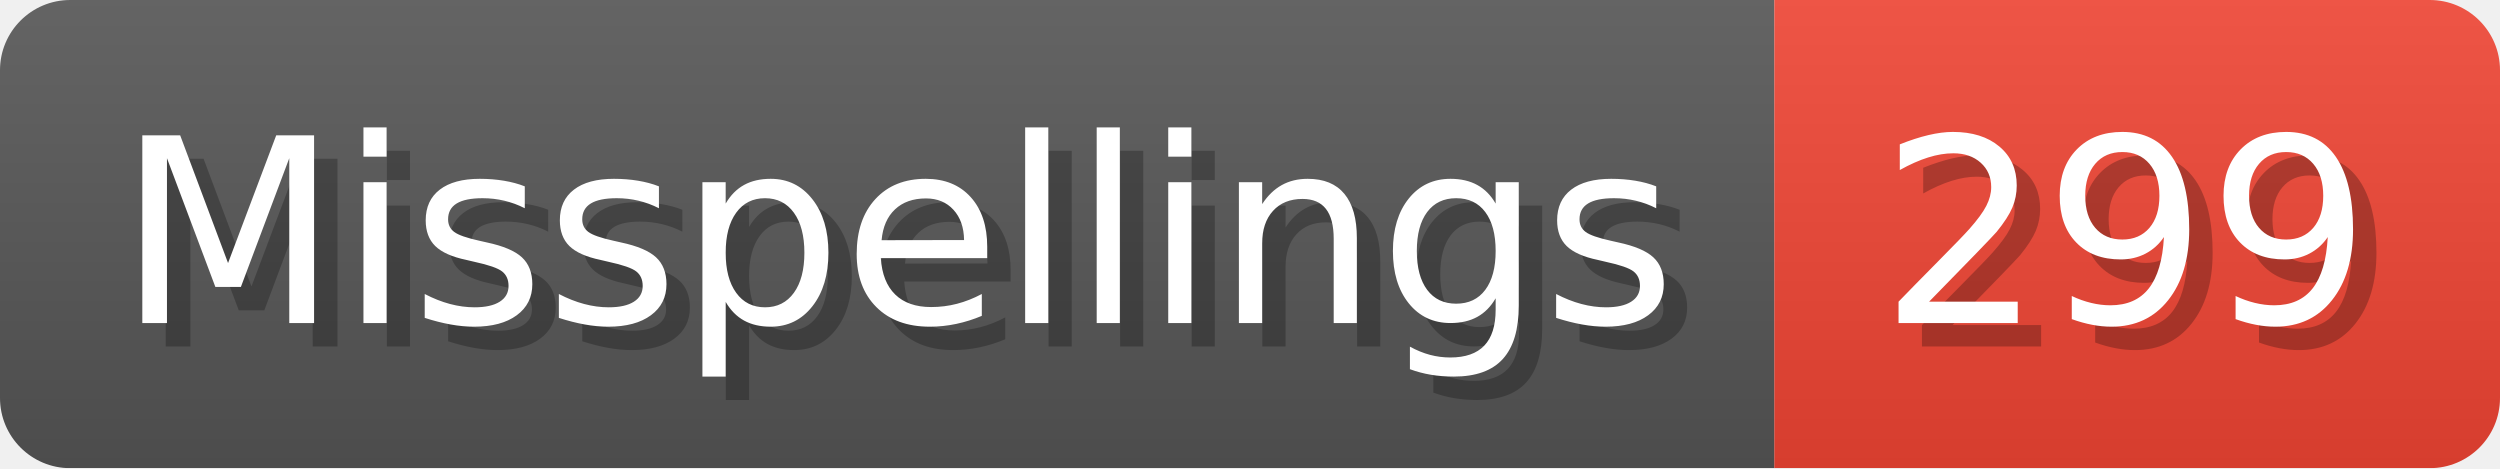
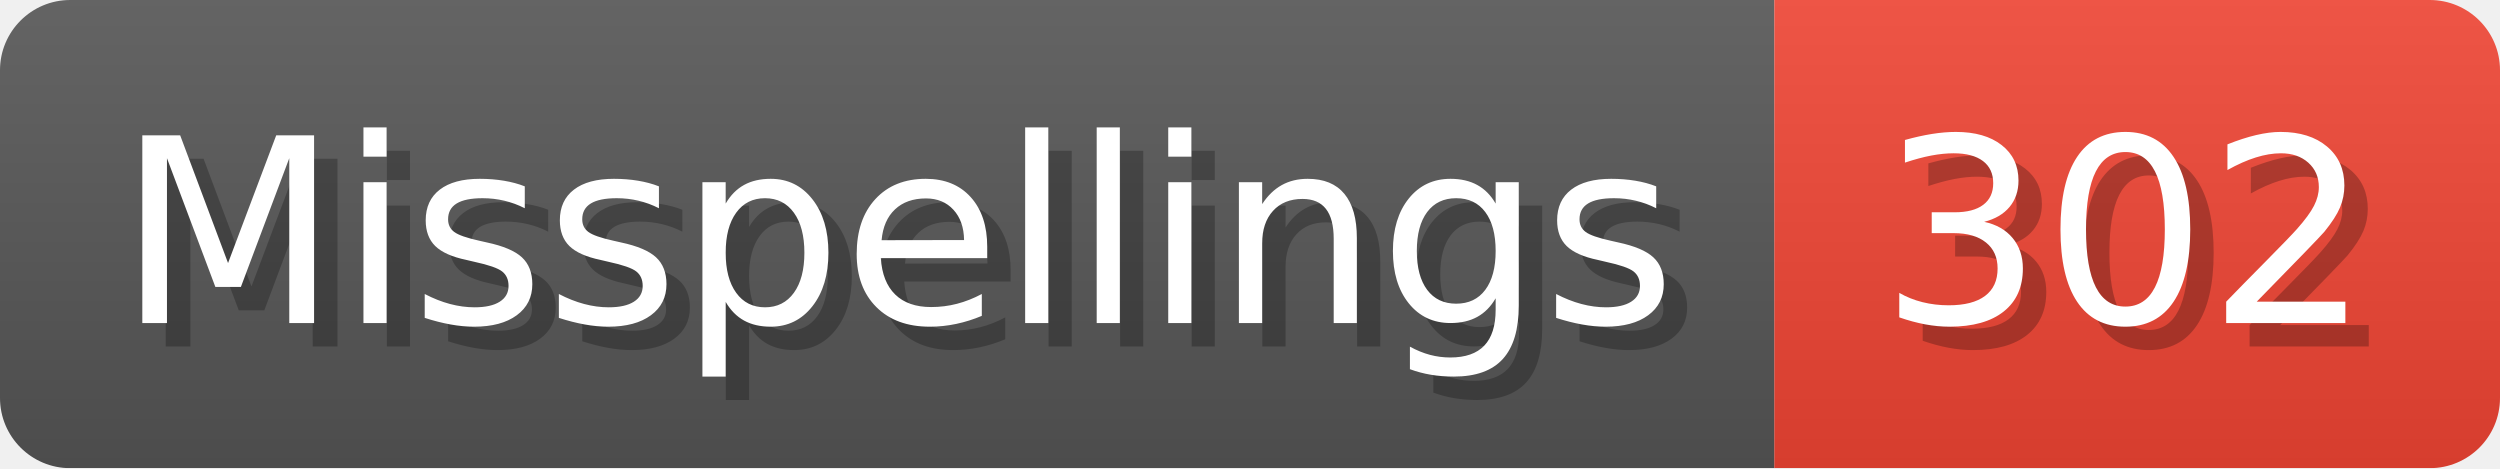
- <svg xmlns="http://www.w3.org/2000/svg" width="106.8" height="20" viewBox="0 0 1068 200" role="img" aria-label="Misspellings: 299">
+ <svg xmlns="http://www.w3.org/2000/svg" width="106.8" height="20" viewBox="0 0 1068 200" role="img" aria-label="Misspellings: 302">
  <linearGradient id="a" x2="0" y2="100%">
    <stop offset="0" stop-opacity=".1" stop-color="#EEE" />
    <stop offset="1" stop-opacity=".1" />
  </linearGradient>
  <mask id="m">
    <rect width="1068" height="200" rx="30" fill="#FFF" />
  </mask>
  <g mask="url(#m)">
    <rect width="758" height="200" fill="#555" />
    <rect width="310" height="200" fill="#E43" x="758" />
    <rect width="1068" height="200" fill="url(#a)" />
  </g>
  <g aria-hidden="true" fill="#fff" text-anchor="start" font-family="Verdana,DejaVu Sans,sans-serif" font-size="110">
    <text x="60" y="148" textLength="658" fill="#000" opacity="0.25">Misspellings</text>
    <text x="50" y="138" textLength="658">Misspellings</text>
-     <text x="813" y="148" textLength="210" fill="#000" opacity="0.25">299</text>
-     <text x="803" y="138" textLength="210">299</text>
+     <text x="813" y="148" textLength="210" fill="#000" opacity="0.25">302</text>
+     <text x="803" y="138" textLength="210">302</text>
  </g>
</svg>
